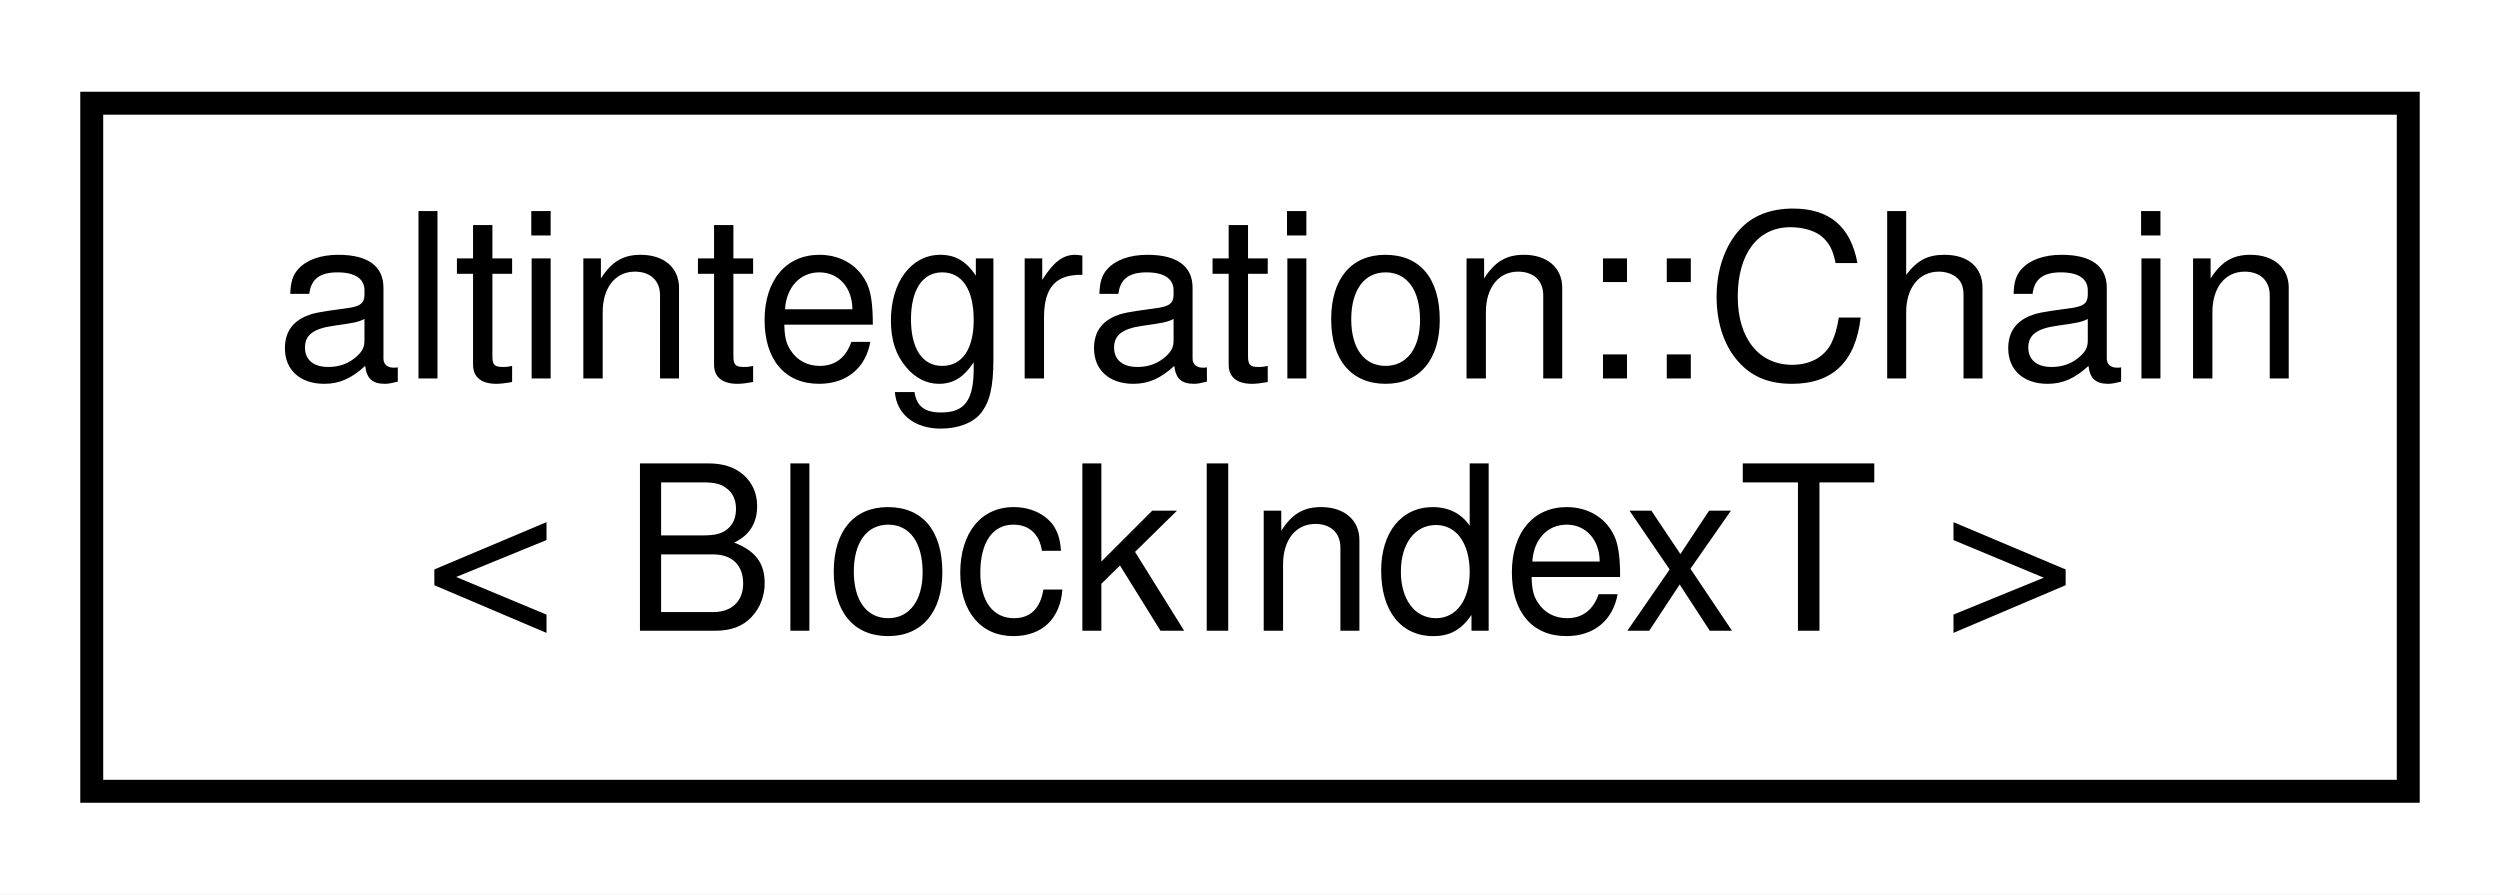
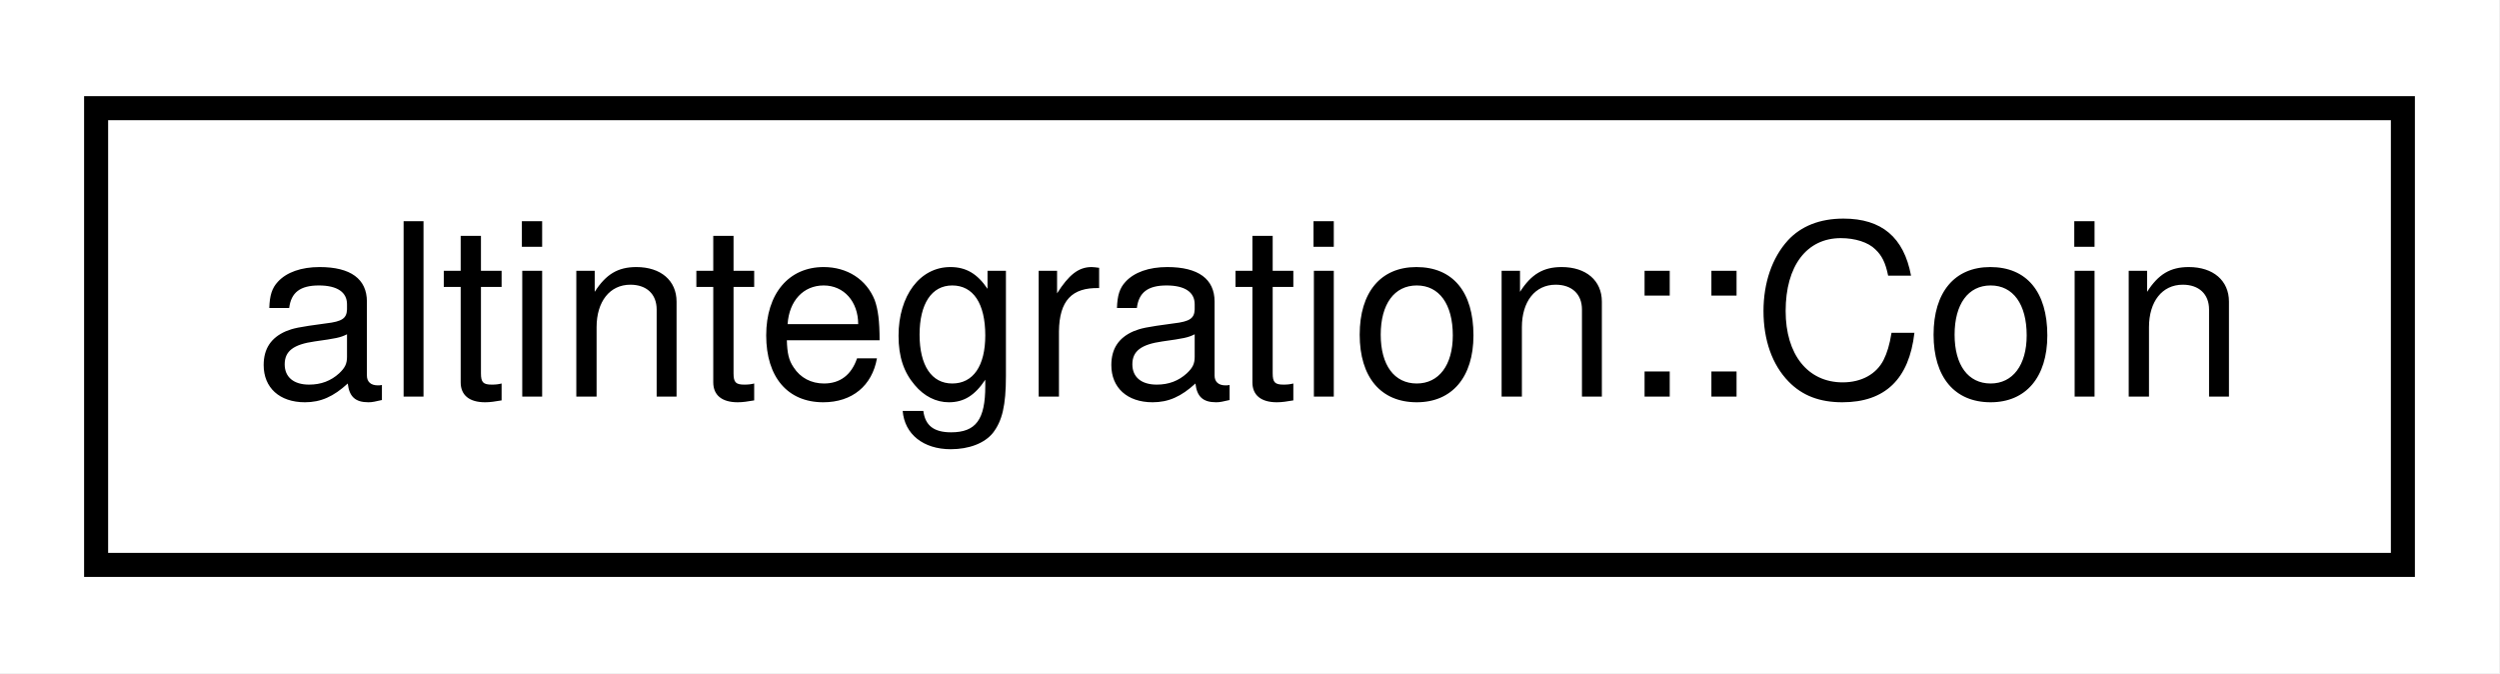
- <svg xmlns="http://www.w3.org/2000/svg" xmlns:xlink="http://www.w3.org/1999/xlink" width="109pt" height="39pt" viewBox="0.00 0.00 109.00 39.00">
-   <g id="graph0" class="graph" transform="scale(1 1) rotate(0) translate(4 35)">
-     <polygon fill="white" stroke="transparent" points="-4,4 -4,-35 105,-35 105,4 -4,4" />
+ <svg xmlns="http://www.w3.org/2000/svg" xmlns:xlink="http://www.w3.org/1999/xlink" width="104pt" height="28pt" viewBox="0.00 0.00 104.00 28.00">
+   <g id="graph0" class="graph" transform="scale(1 1) rotate(0) translate(4 24)">
+     <polygon fill="white" stroke="transparent" points="-4,4 -4,-24 100,-24 100,4 -4,4" />
    <g id="node1" class="node">
      <g id="a_node1">
-         <a xlink:href="structaltintegration_1_1Chain.html" target="_top" xlink:title="Fully in-memory chain representation.">
-           <polygon fill="white" stroke="black" points="0,-0.5 0,-30.5 101,-30.5 101,-0.5 0,-0.5" />
-           <text text-anchor="start" x="8" y="-18.5" font-family="Helvetica,sans-Serif" font-size="10.00">altintegration::Chain</text>
-           <text text-anchor="middle" x="50.5" y="-7.5" font-family="Helvetica,sans-Serif" font-size="10.00">&lt; BlockIndexT &gt;</text>
+         <a xlink:href="structaltintegration_1_1Coin.html" target="_top" xlink:title="represents VBK atomic units">
+           <polygon fill="white" stroke="black" points="0,-0.5 0,-19.5 96,-19.5 96,-0.5 0,-0.5" />
+           <text text-anchor="middle" x="48" y="-7.5" font-family="Helvetica,sans-Serif" font-size="10.00">altintegration::Coin</text>
        </a>
      </g>
    </g>
  </g>
</svg>
